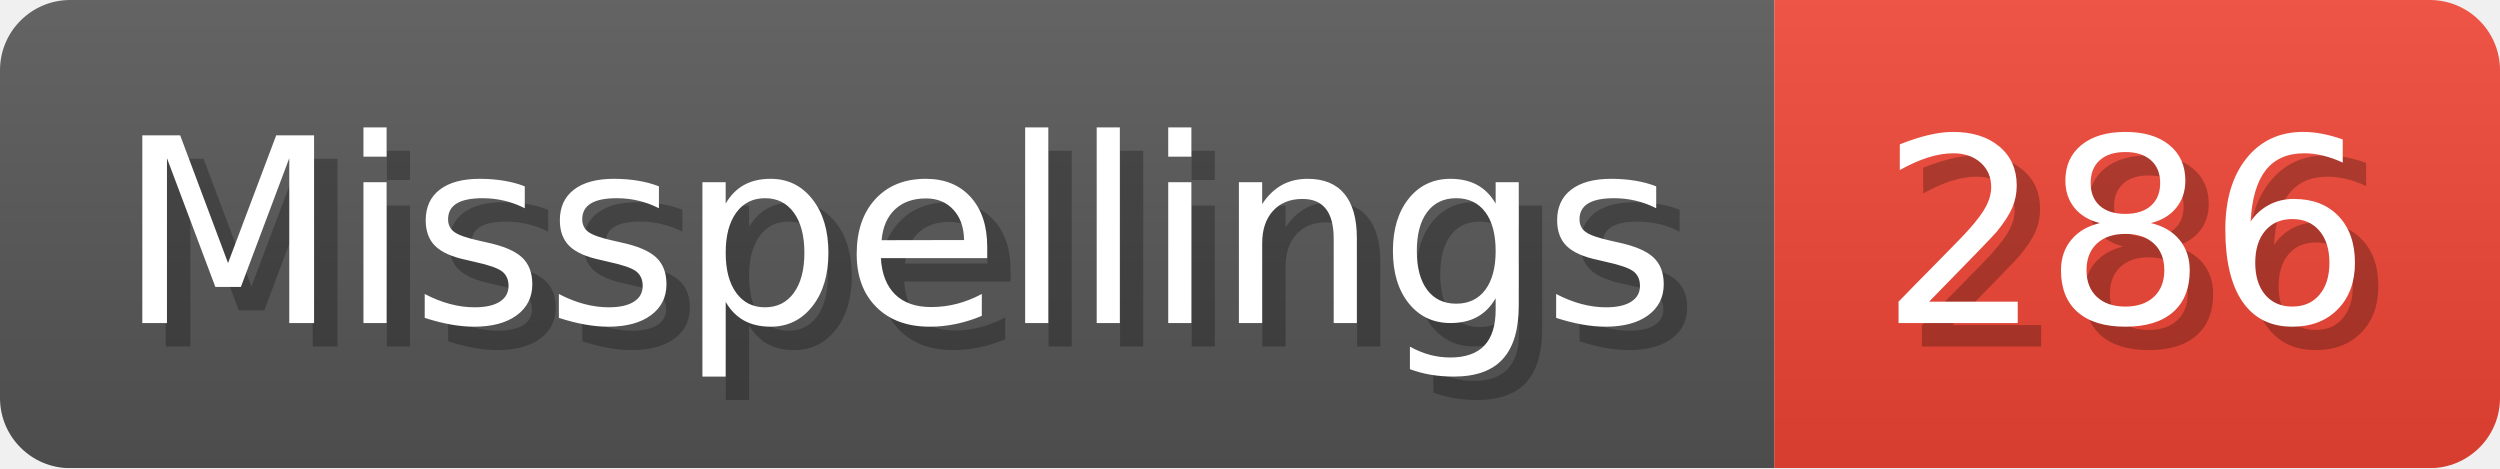
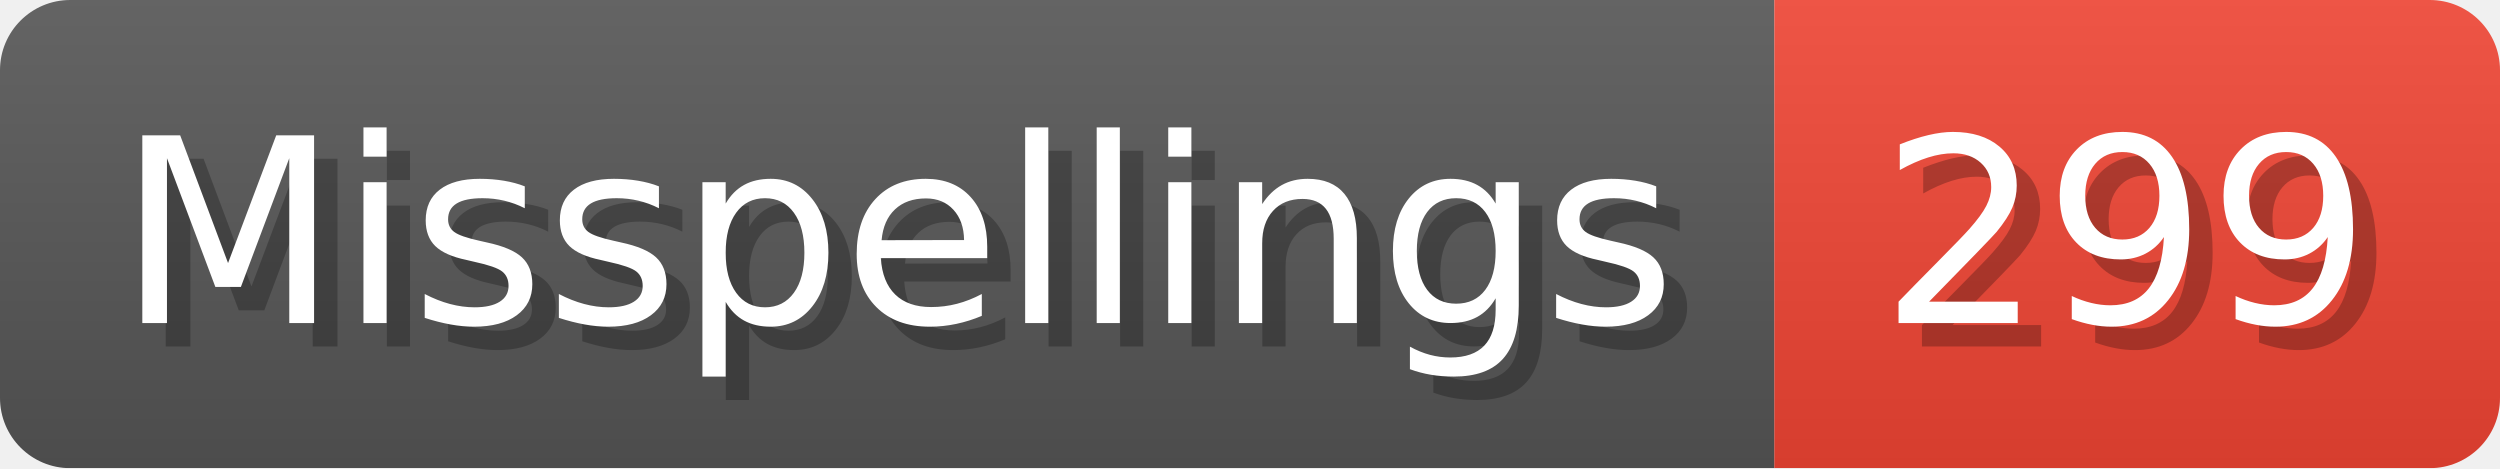
- <svg xmlns="http://www.w3.org/2000/svg" width="106.8" height="20" viewBox="0 0 1068 200" role="img" aria-label="Misspellings: 286">
+ <svg xmlns="http://www.w3.org/2000/svg" width="106.8" height="20" viewBox="0 0 1068 200" role="img" aria-label="Misspellings: 299">
  <linearGradient id="a" x2="0" y2="100%">
    <stop offset="0" stop-opacity=".1" stop-color="#EEE" />
    <stop offset="1" stop-opacity=".1" />
  </linearGradient>
  <mask id="m">
    <rect width="1068" height="200" rx="30" fill="#FFF" />
  </mask>
  <g mask="url(#m)">
    <rect width="758" height="200" fill="#555" />
    <rect width="310" height="200" fill="#E43" x="758" />
    <rect width="1068" height="200" fill="url(#a)" />
  </g>
  <g aria-hidden="true" fill="#fff" text-anchor="start" font-family="Verdana,DejaVu Sans,sans-serif" font-size="110">
    <text x="60" y="148" textLength="658" fill="#000" opacity="0.25">Misspellings</text>
    <text x="50" y="138" textLength="658">Misspellings</text>
-     <text x="813" y="148" textLength="210" fill="#000" opacity="0.25">286</text>
-     <text x="803" y="138" textLength="210">286</text>
+     <text x="813" y="148" textLength="210" fill="#000" opacity="0.25">299</text>
+     <text x="803" y="138" textLength="210">299</text>
  </g>
</svg>
